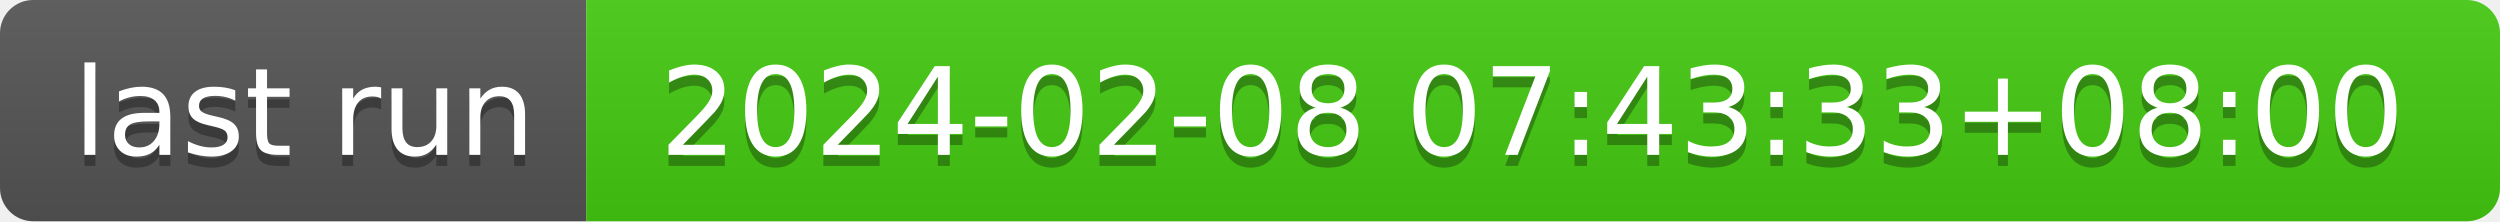
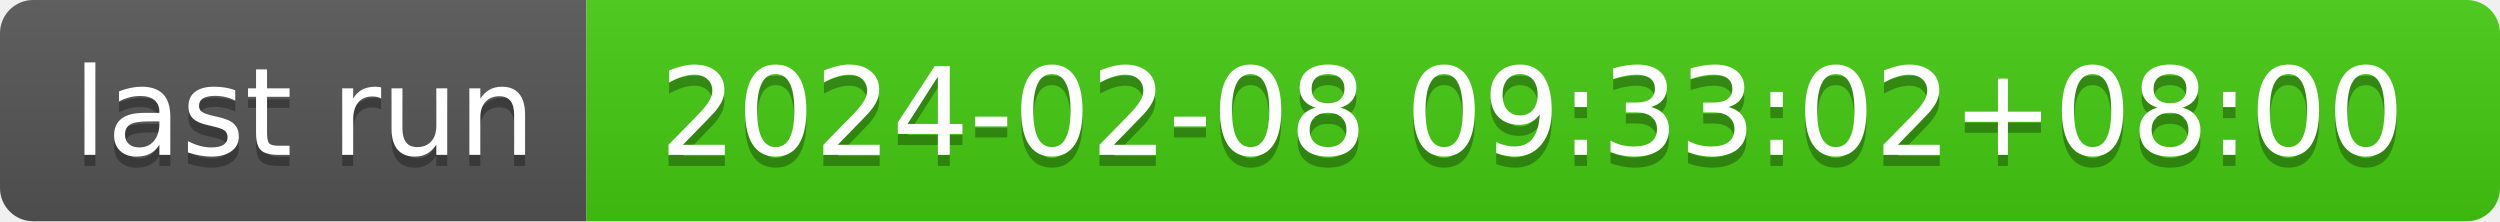
- <svg xmlns="http://www.w3.org/2000/svg" width="226" height="20" role="img" aria-label="last run: 2024-02-08 07:43:33+08:00">
+ <svg xmlns="http://www.w3.org/2000/svg" width="226" height="20" role="img" aria-label="last run: 2024-02-08 09:33:02+08:00">
  <linearGradient id="s" x2="0" y2="100%">
    <stop offset="0" stop-color="#bbb" stop-opacity=".1" />
    <stop offset="1" stop-opacity=".1" />
  </linearGradient>
  <clipPath id="r">
    <rect width="226" height="20" rx="3" fill="#fff" />
  </clipPath>
  <g clip-path="url(#r)">
    <rect width="53" height="20" fill="#555" />
    <rect x="53" width="173" height="20" fill="#4c1" />
    <rect width="226" height="20" fill="url(#s)" />
  </g>
  <g fill="#fff" text-anchor="middle" font-family="Verdana,Geneva,DejaVu Sans,sans-serif" text-rendering="geometricPrecision" font-size="110">
    <text aria-hidden="true" x="275" y="150" fill="#010101" fill-opacity=".3" transform="scale(.1)" textLength="430">last run</text>
    <text x="275" y="140" transform="scale(.1)" fill="#fff" textLength="430">last run</text>
-     <text aria-hidden="true" x="1385" y="150" fill="#010101" fill-opacity=".3" transform="scale(.1)" textLength="1630">2024-02-08 07:43:33+08:00</text>
-     <text x="1385" y="140" transform="scale(.1)" fill="#fff" textLength="1630">2024-02-08 07:43:33+08:00</text>
+     <text aria-hidden="true" x="1385" y="150" fill="#010101" fill-opacity=".3" transform="scale(.1)" textLength="1630">2024-02-08 09:33:02+08:00</text>
+     <text x="1385" y="140" transform="scale(.1)" fill="#fff" textLength="1630">2024-02-08 09:33:02+08:00</text>
  </g>
</svg>
